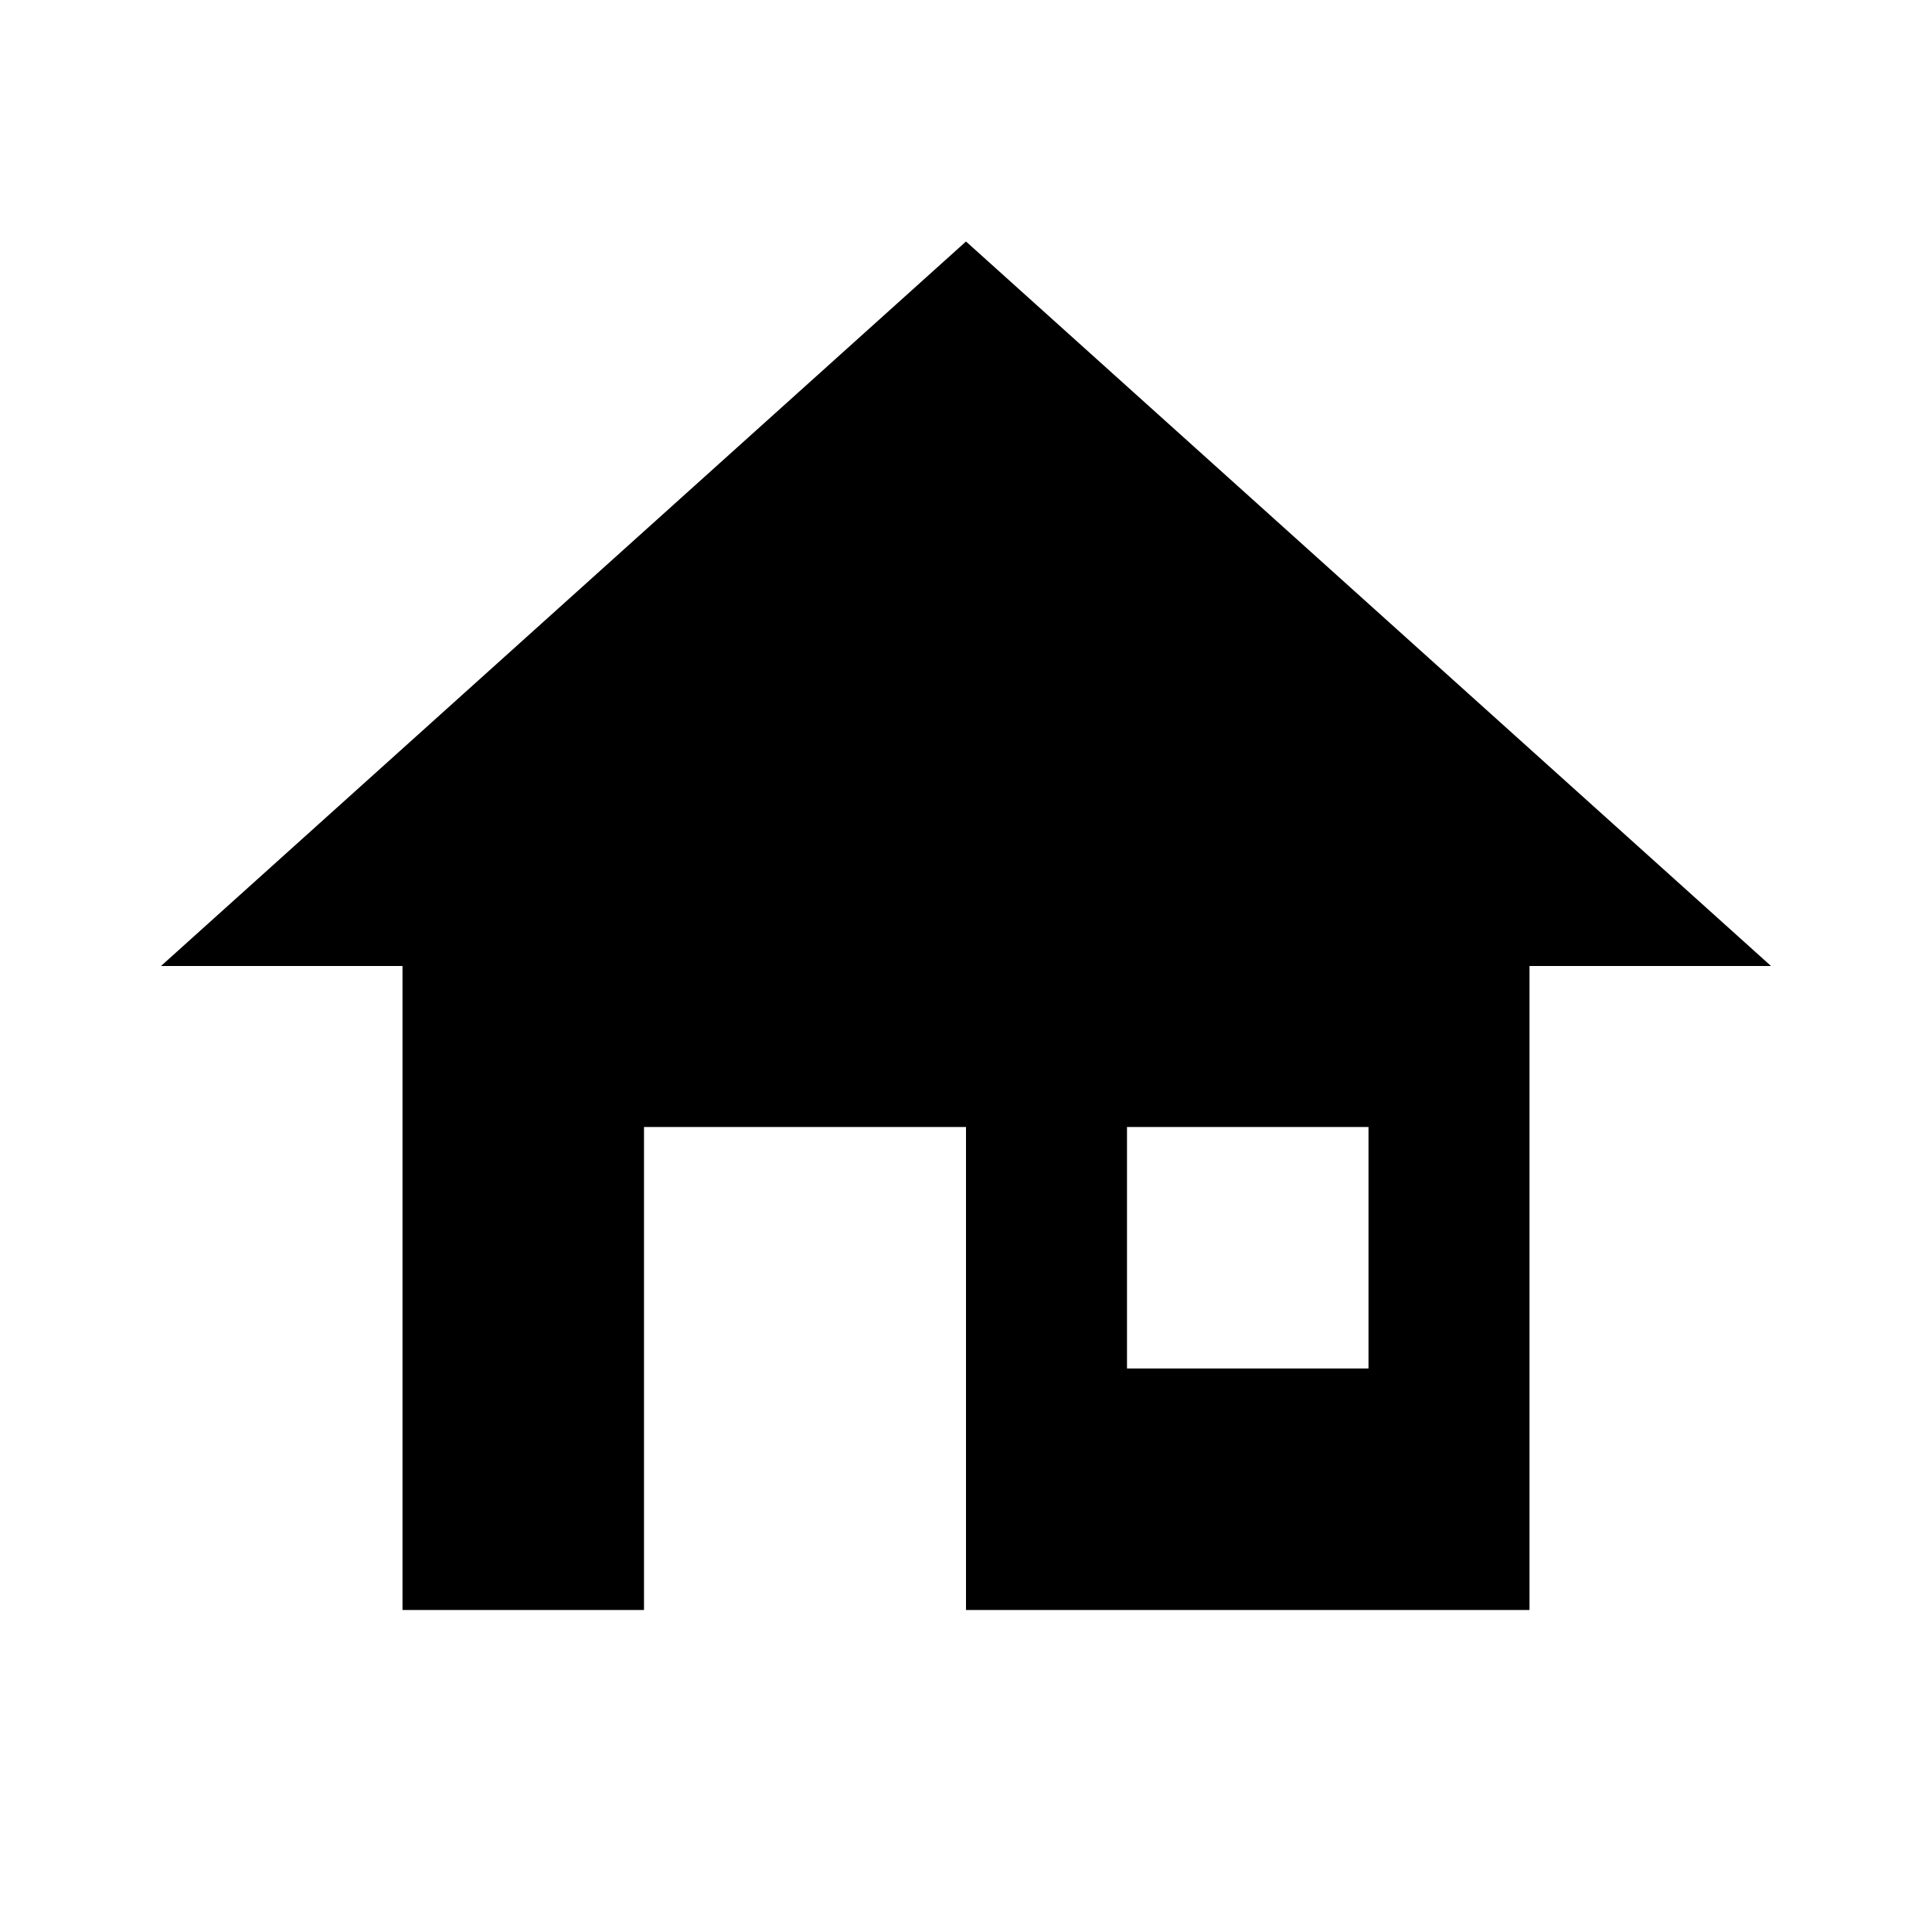
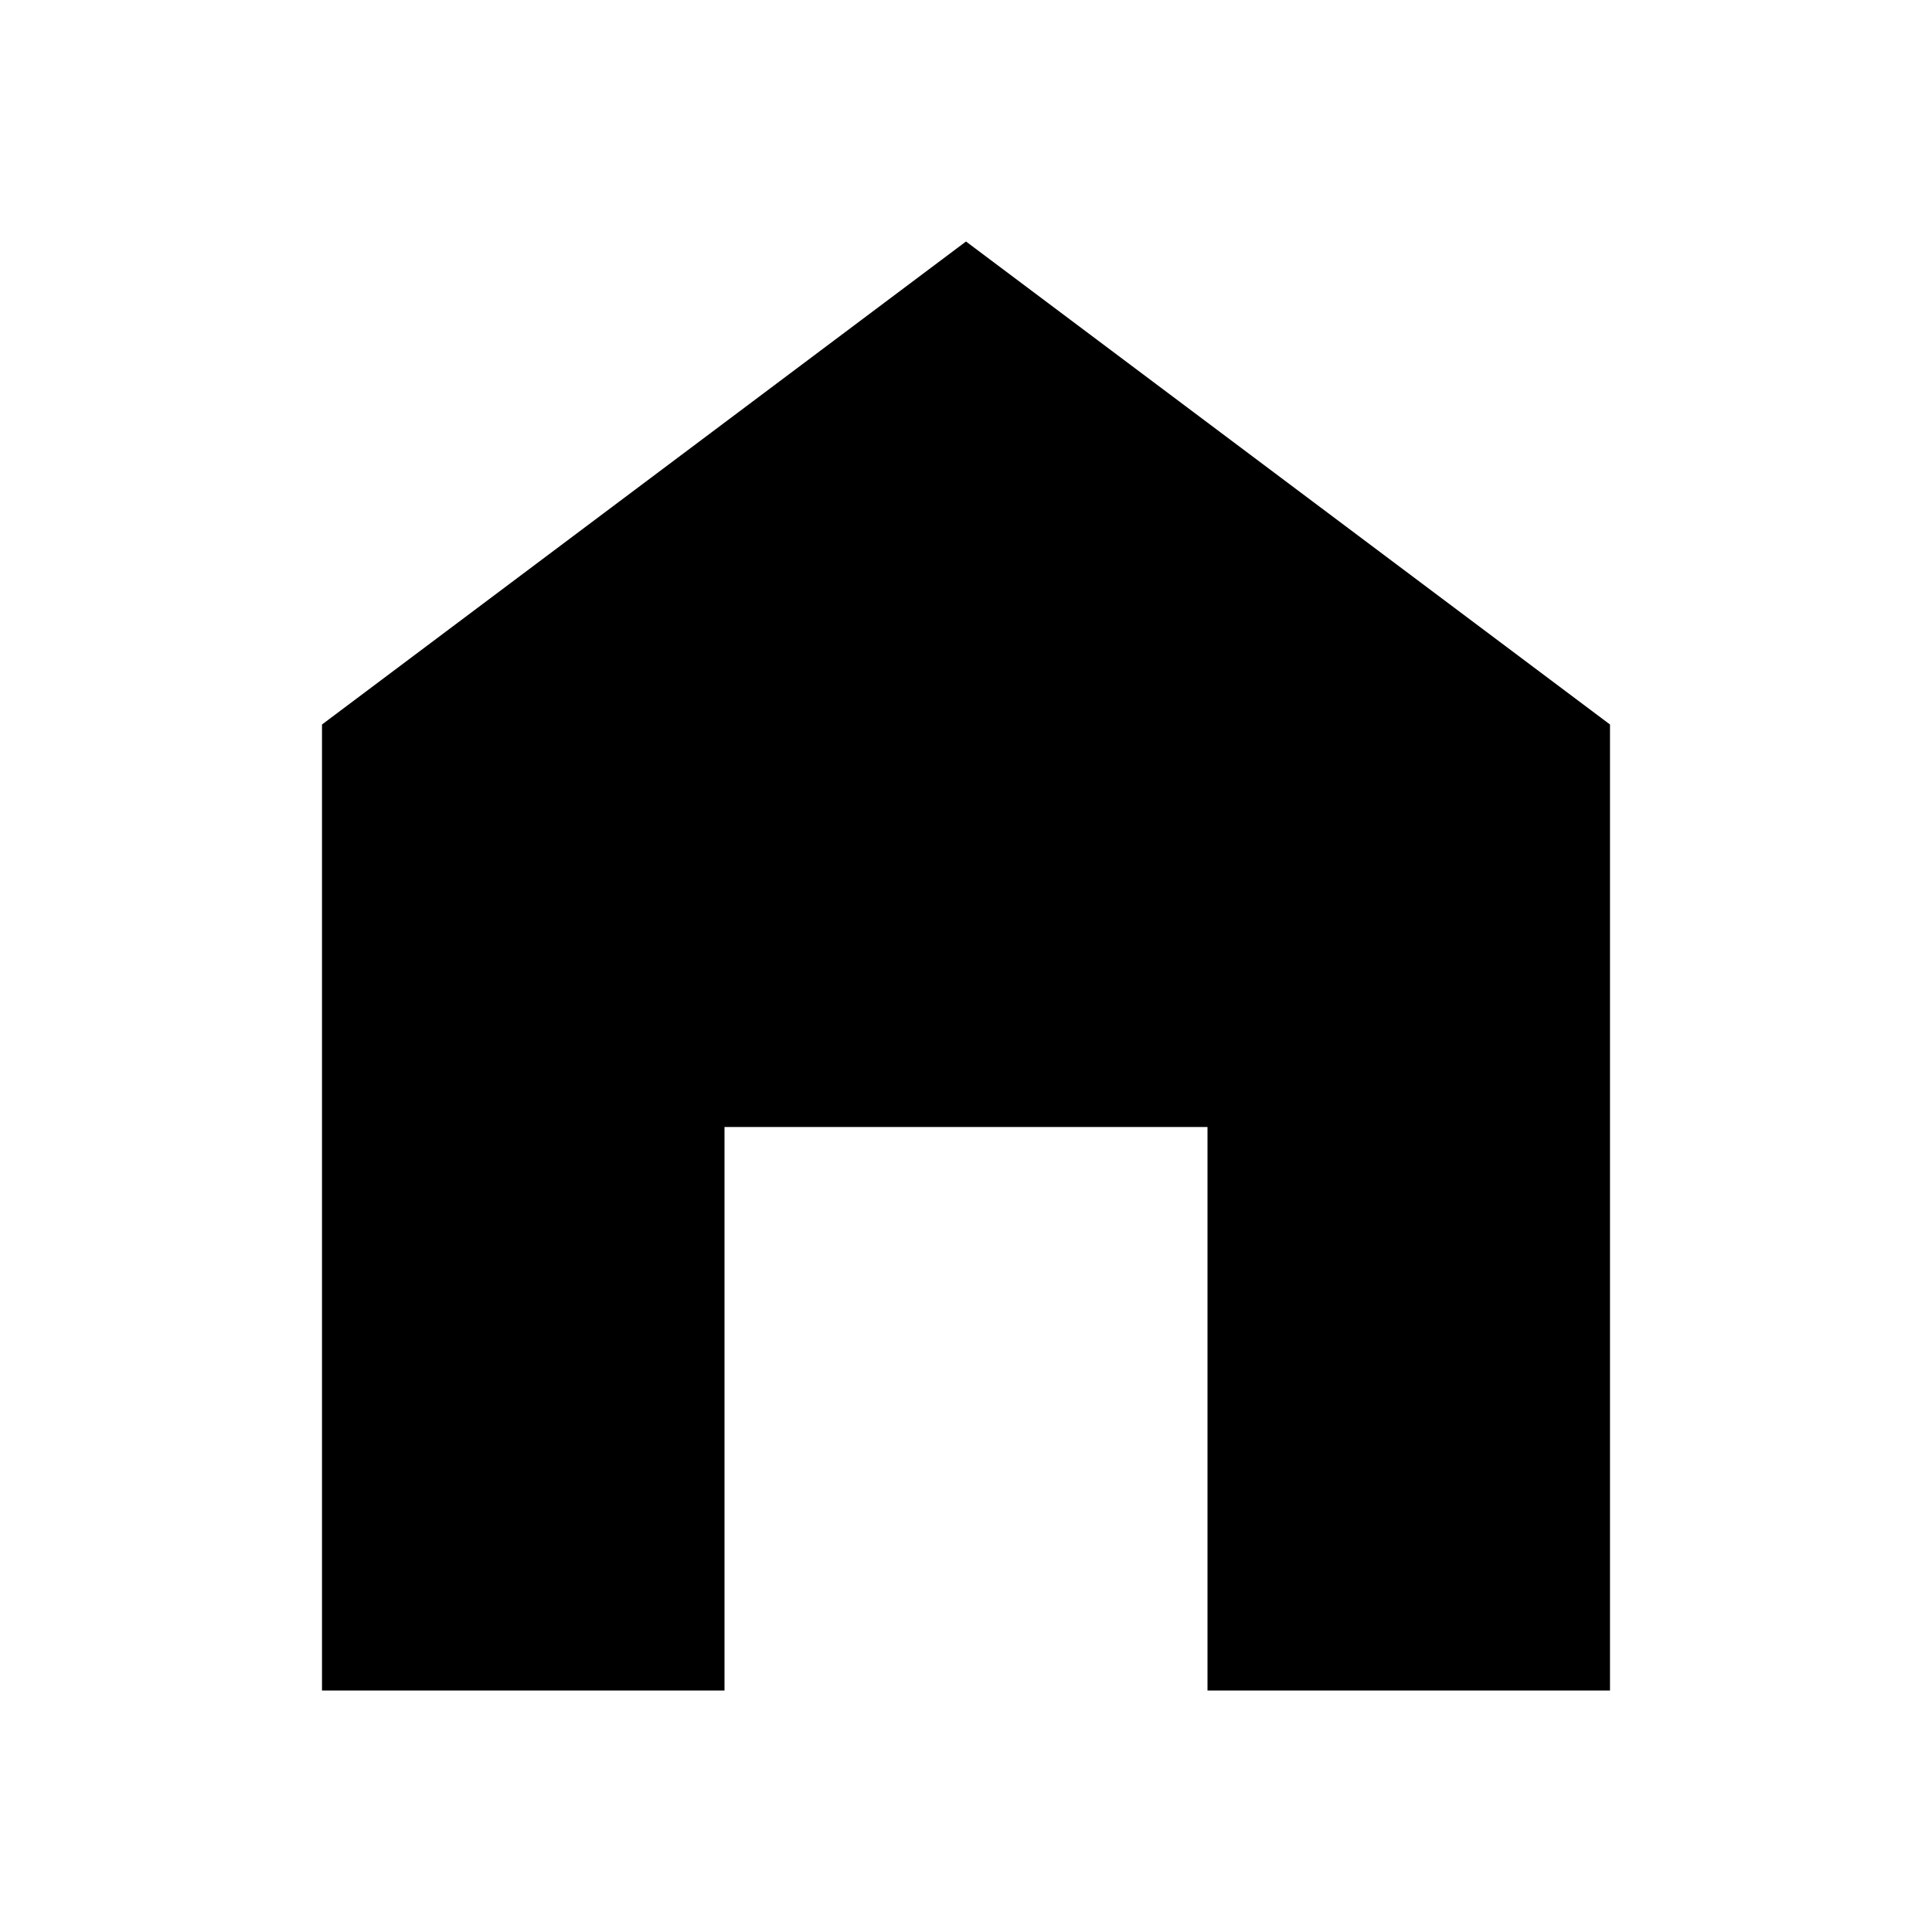
<svg xmlns="http://www.w3.org/2000/svg" version="1.1" width="24" height="24" viewBox="0 0 24 24">
-   <path d="M8,20H5V12H2L12,3L22,12H19V20H12V14H8V20M14,14V17H17V14H14Z" />
+   <path d="M12,3L20,9V21H15V14H9V21H4V9L12,3Z" />
</svg>
